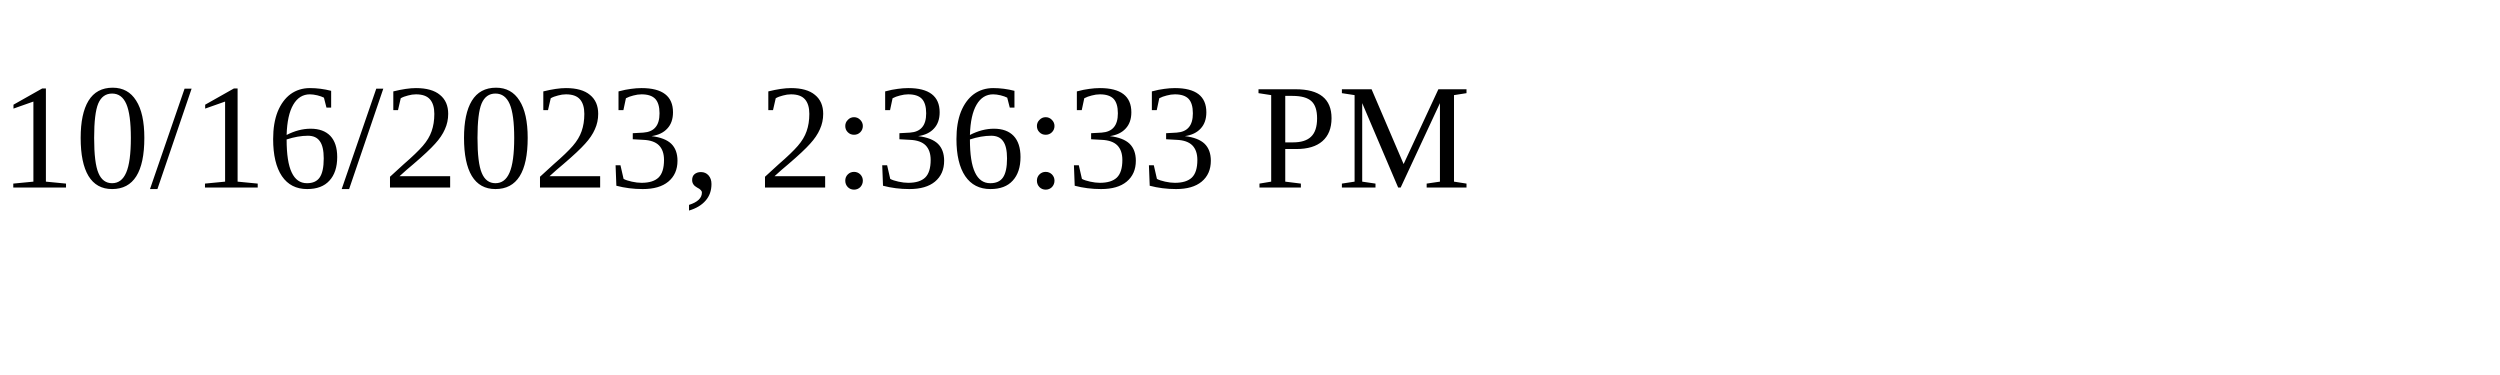
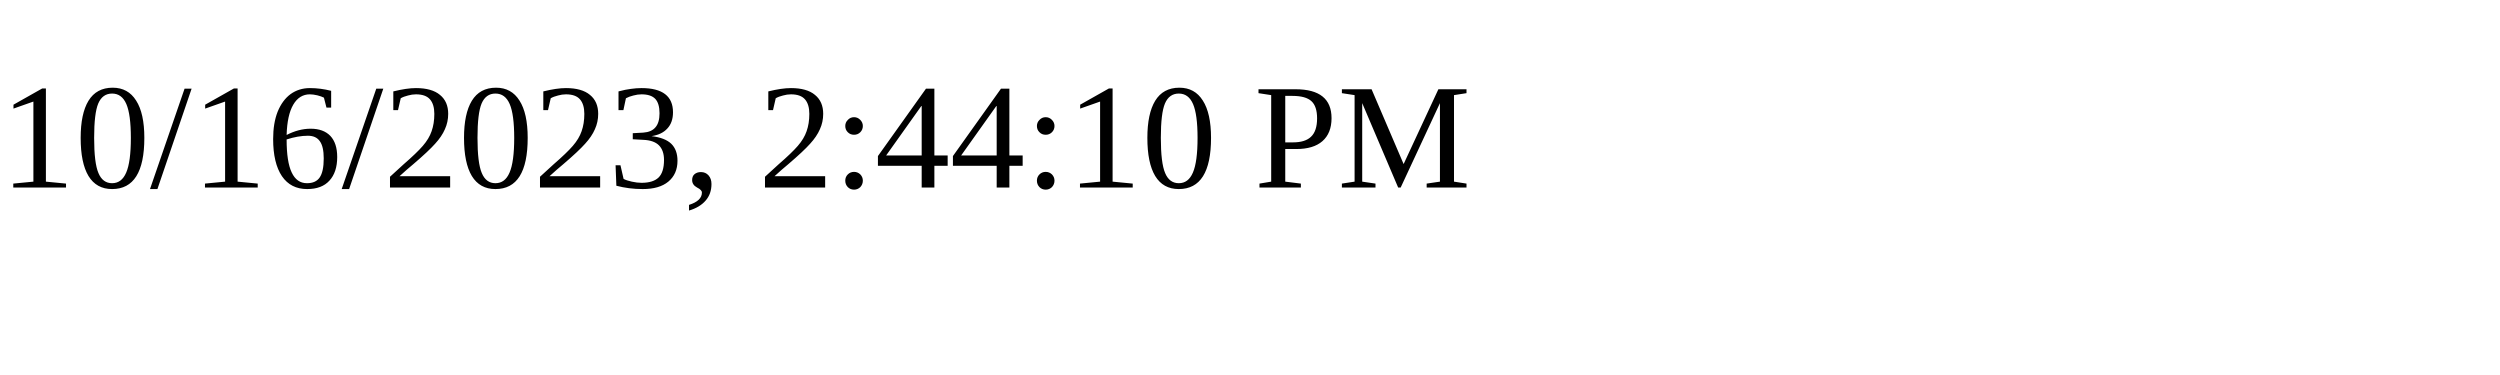
<svg xmlns="http://www.w3.org/2000/svg" height="30" width="200">
-   <text x="0" y="15">10/16/2023, 2:36:33 PM</text>
+   <text x="0" y="15">10/16/2023, 2:44:10 PM</text>
</svg>
